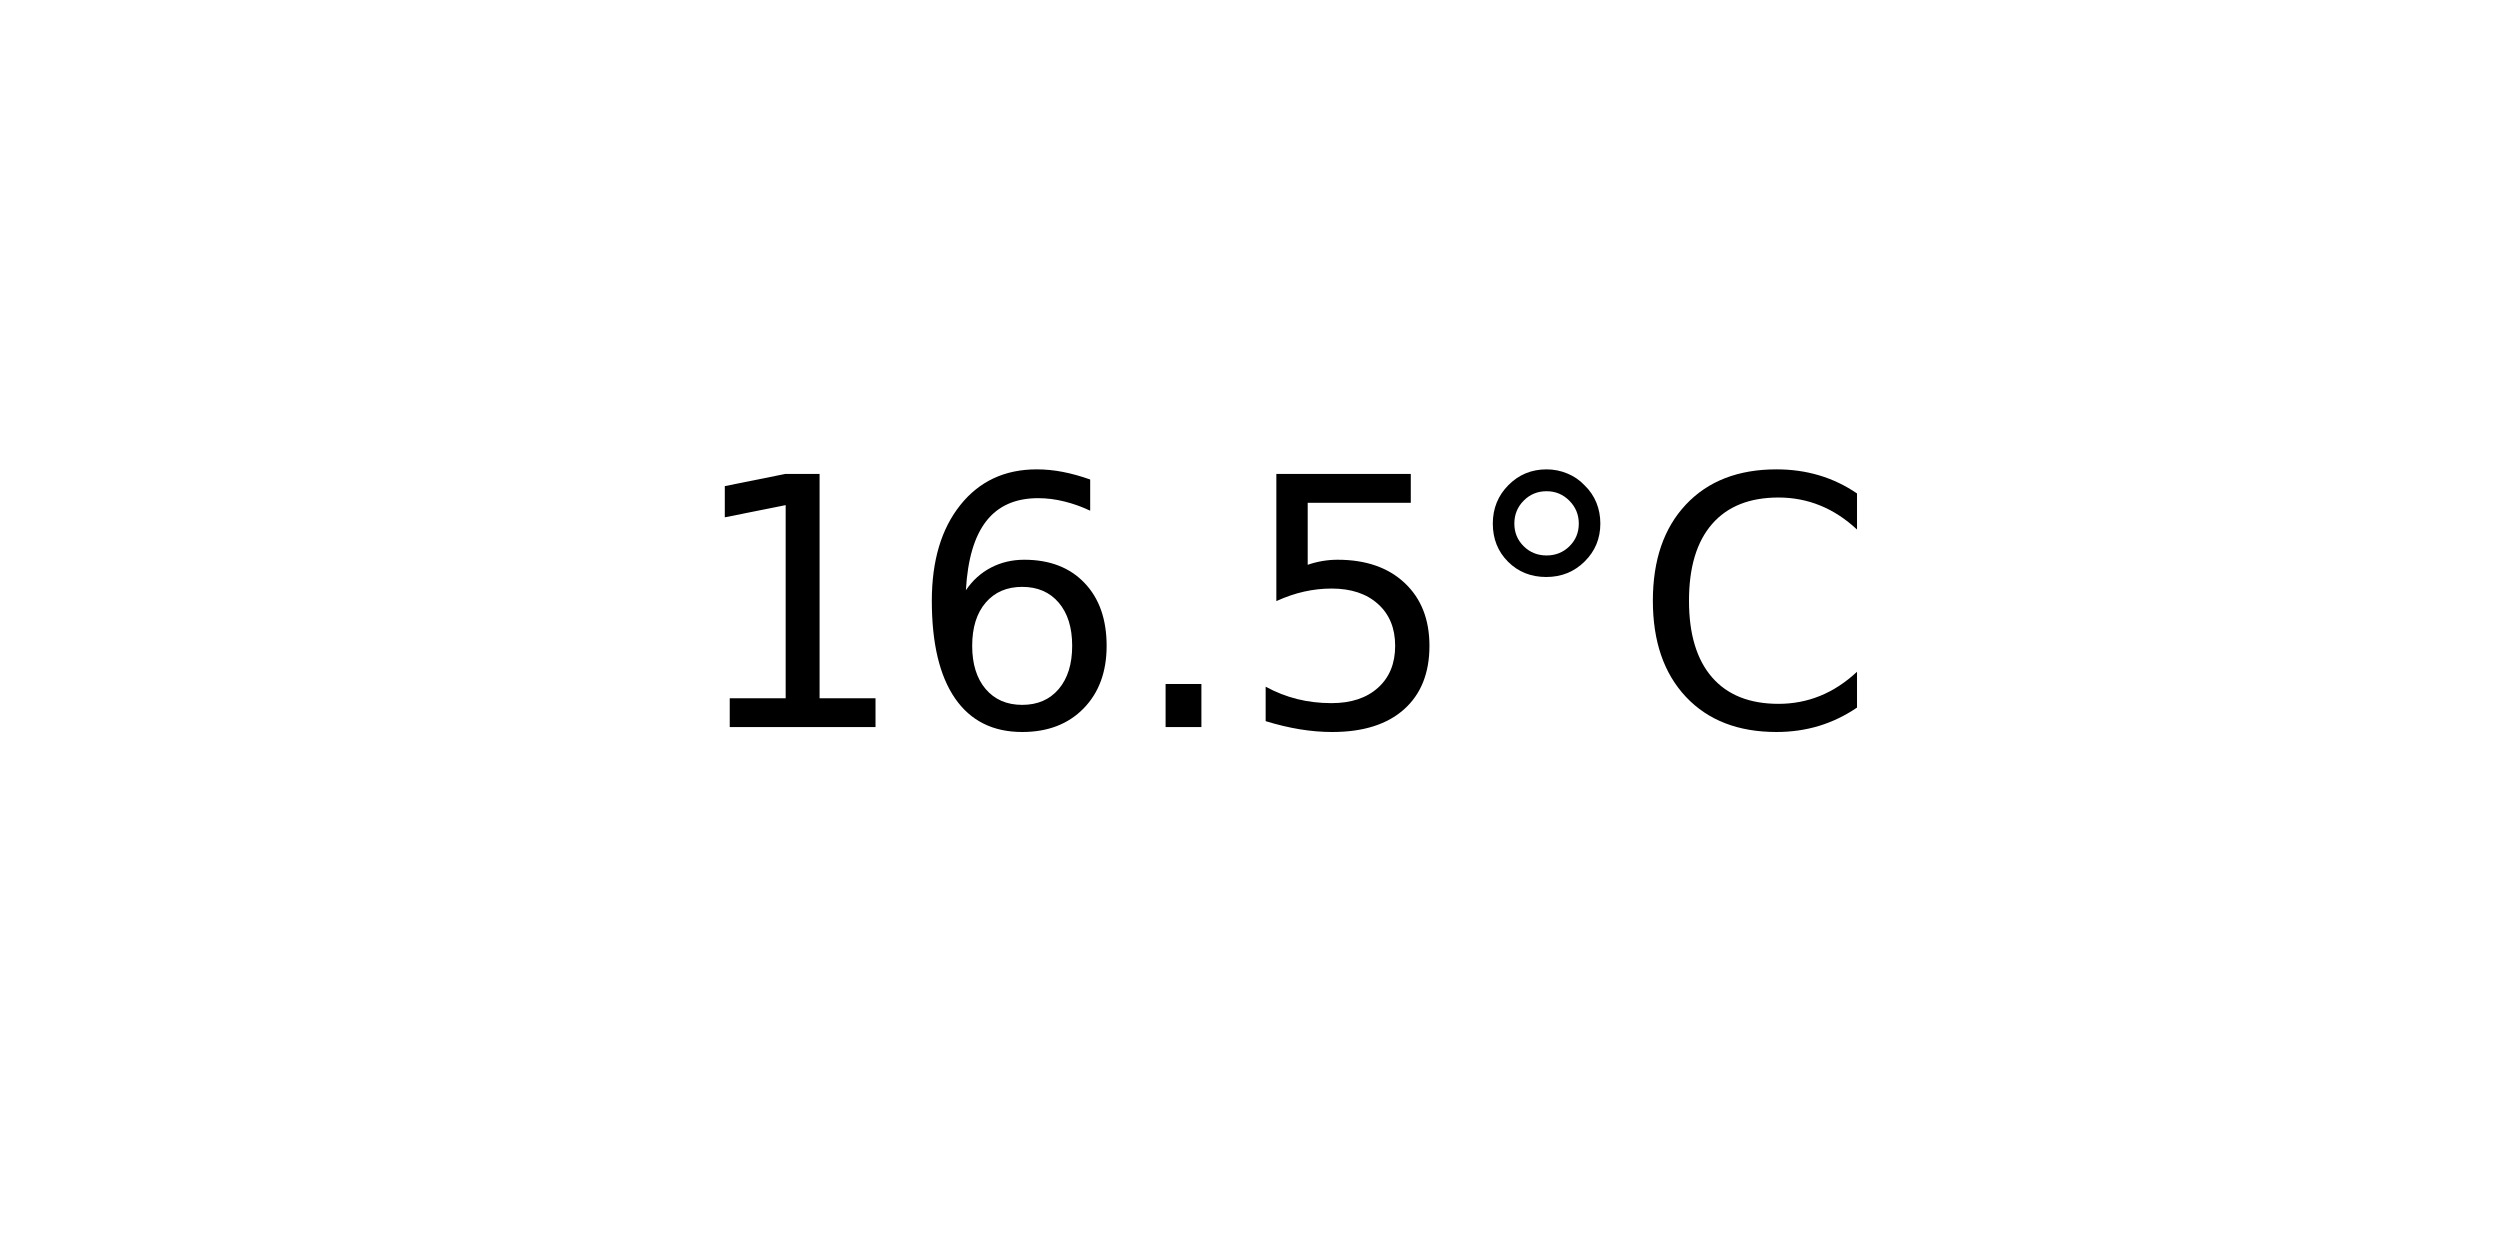
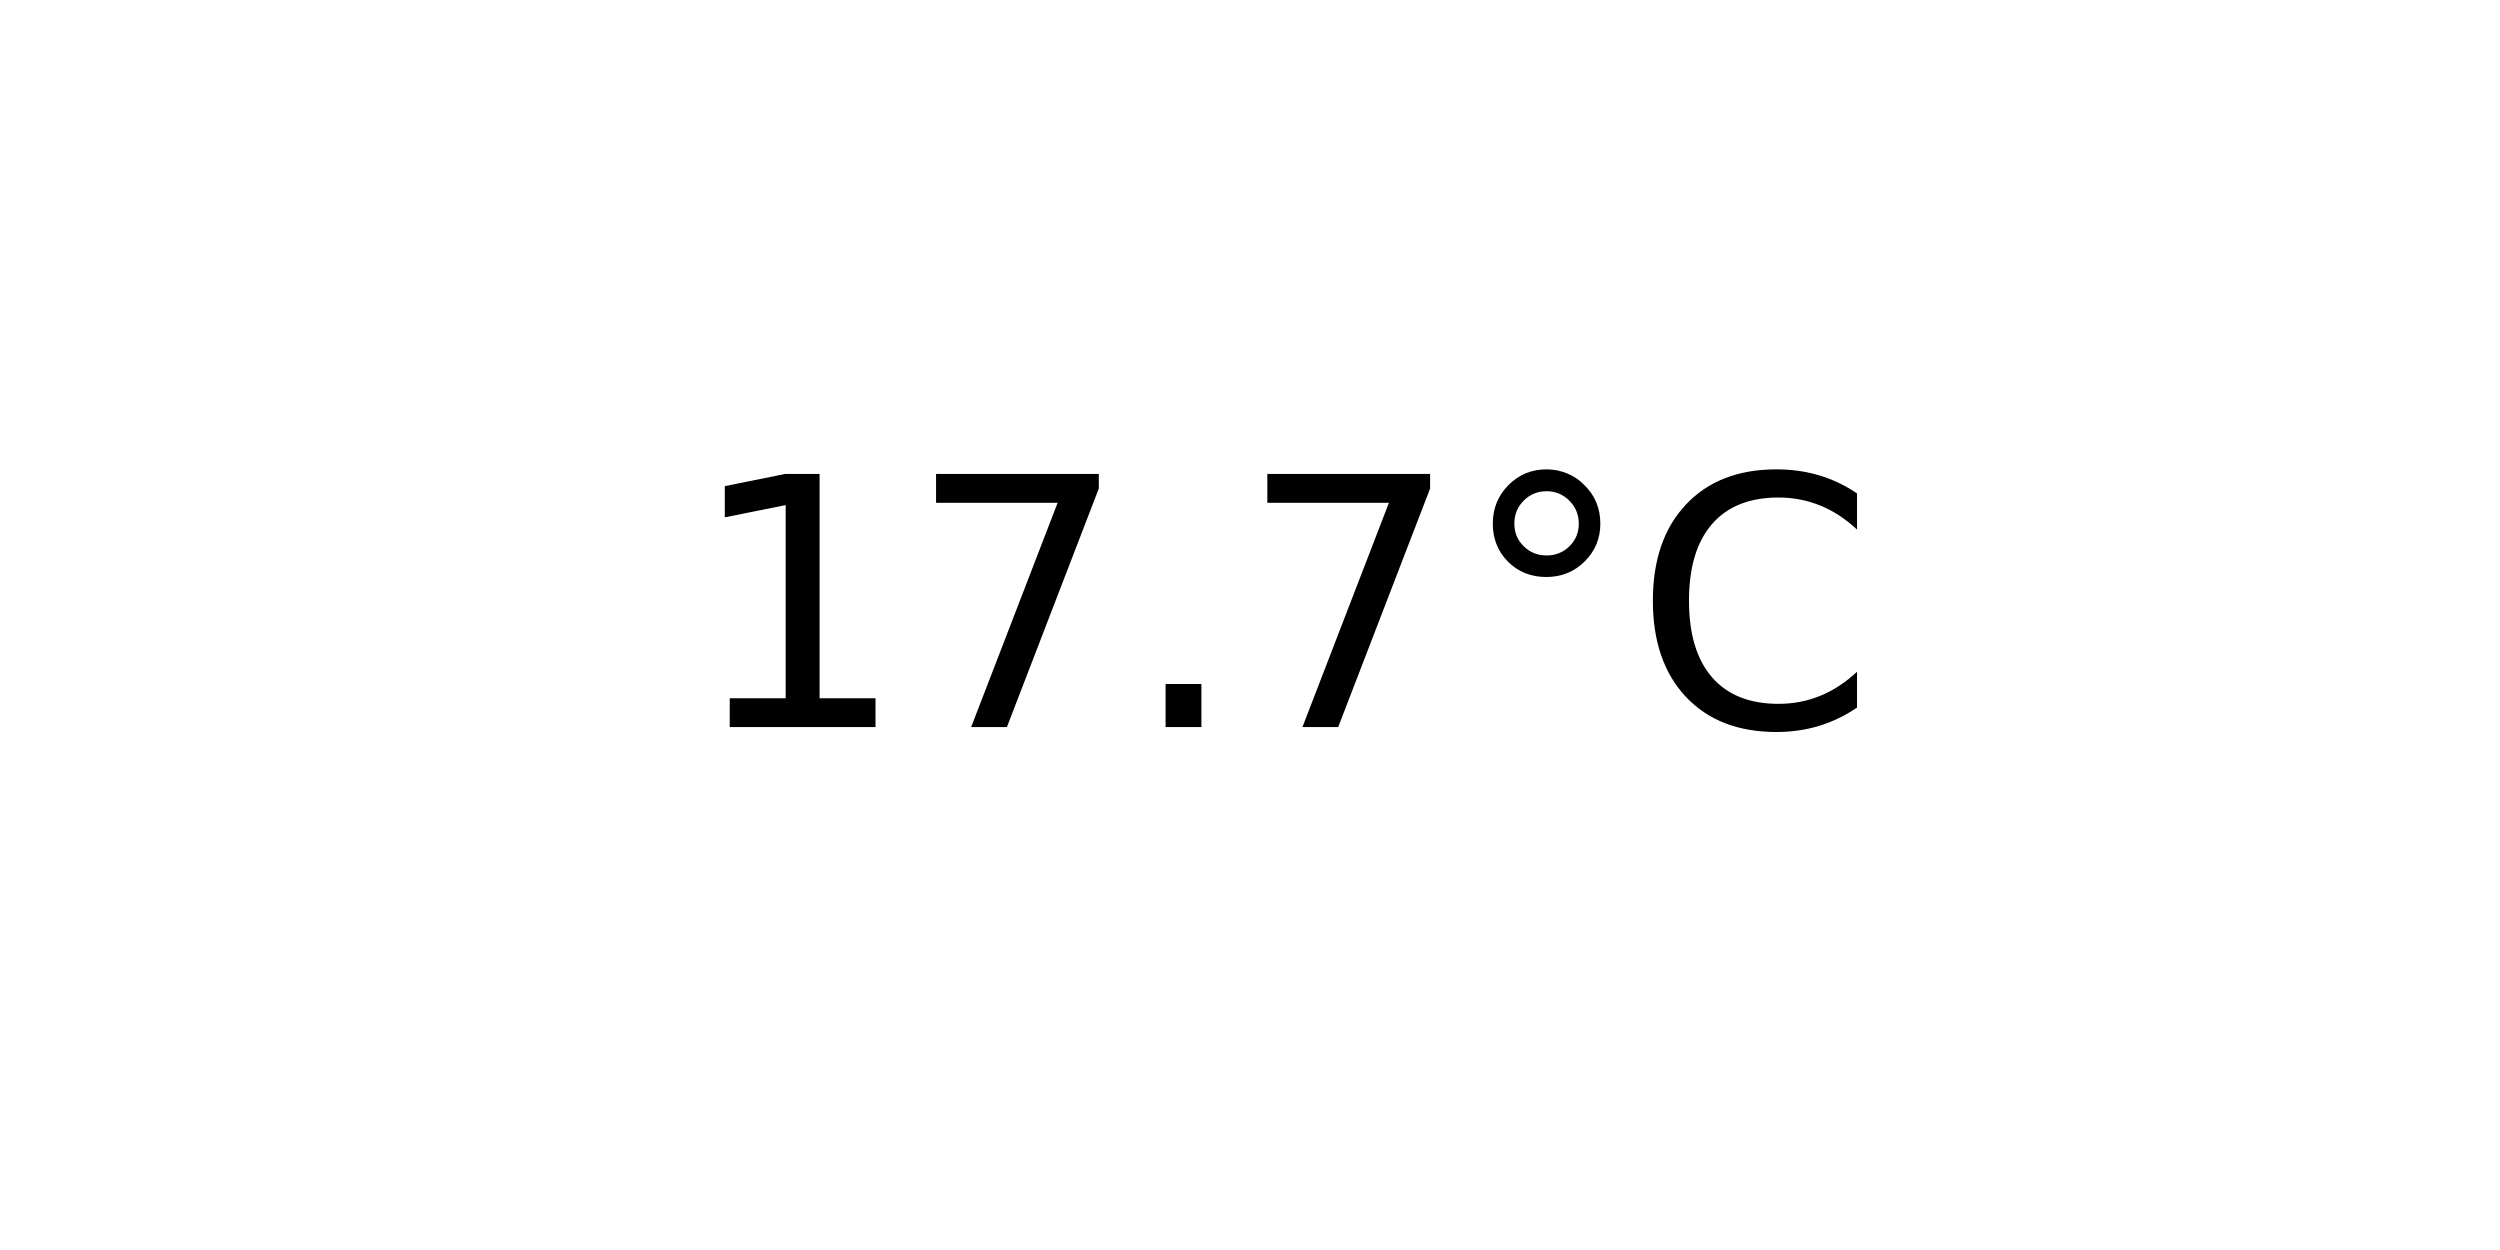
<svg xmlns="http://www.w3.org/2000/svg" xmlns:xlink="http://www.w3.org/1999/xlink" width="72pt" height="36pt" viewBox="0 0 72 36" version="1.1">
  <defs>
    <style type="text/css">*{stroke-linejoin: round; stroke-linecap: butt}</style>
  </defs>
  <g id="figure_1">
    <g id="axes_1">
      <g id="text_1">
        <g transform="translate(19.77578 20.93937) scale(0.1 -0.1)">
          <defs>
            <path id="DejaVuSans-31" d="M 794 531  L 1825 531  L 1825 4091  L 703 3866  L 703 4441  L 1819 4666  L 2450 4666  L 2450 531  L 3481 531  L 3481 0  L 794 0  L 794 531  z " transform="scale(0.015625)" />
-             <path id="DejaVuSans-36" d="M 2113 2584  Q 1688 2584 1439 2293  Q 1191 2003 1191 1497  Q 1191 994 1439 701  Q 1688 409 2113 409  Q 2538 409 2786 701  Q 3034 994 3034 1497  Q 3034 2003 2786 2293  Q 2538 2584 2113 2584  z M 3366 4563  L 3366 3988  Q 3128 4100 2886 4159  Q 2644 4219 2406 4219  Q 1781 4219 1451 3797  Q 1122 3375 1075 2522  Q 1259 2794 1537 2939  Q 1816 3084 2150 3084  Q 2853 3084 3261 2657  Q 3669 2231 3669 1497  Q 3669 778 3244 343  Q 2819 -91 2113 -91  Q 1303 -91 875 529  Q 447 1150 447 2328  Q 447 3434 972 4092  Q 1497 4750 2381 4750  Q 2619 4750 2861 4703  Q 3103 4656 3366 4563  z " transform="scale(0.015625)" />
+             <path id="DejaVuSans-37" d="M 525 4666  L 3525 4666  L 3525 4397  L 1831 0  L 1172 0  L 2766 4134  L 525 4134  L 525 4666  z " transform="scale(0.015625)" />
            <path id="DejaVuSans-2e" d="M 684 794  L 1344 794  L 1344 0  L 684 0  L 684 794  z " transform="scale(0.015625)" />
-             <path id="DejaVuSans-35" d="M 691 4666  L 3169 4666  L 3169 4134  L 1269 4134  L 1269 2991  Q 1406 3038 1543 3061  Q 1681 3084 1819 3084  Q 2600 3084 3056 2656  Q 3513 2228 3513 1497  Q 3513 744 3044 326  Q 2575 -91 1722 -91  Q 1428 -91 1123 -41  Q 819 9 494 109  L 494 744  Q 775 591 1075 516  Q 1375 441 1709 441  Q 2250 441 2565 725  Q 2881 1009 2881 1497  Q 2881 1984 2565 2268  Q 2250 2553 1709 2553  Q 1456 2553 1204 2497  Q 953 2441 691 2322  L 691 4666  z " transform="scale(0.015625)" />
            <path id="DejaVuSans-b0" d="M 1600 4347  Q 1350 4347 1178 4173  Q 1006 4000 1006 3750  Q 1006 3503 1178 3333  Q 1350 3163 1600 3163  Q 1850 3163 2022 3333  Q 2194 3503 2194 3750  Q 2194 3997 2020 4172  Q 1847 4347 1600 4347  z M 1600 4750  Q 1800 4750 1984 4673  Q 2169 4597 2303 4453  Q 2447 4313 2519 4134  Q 2591 3956 2591 3750  Q 2591 3338 2302 3052  Q 2013 2766 1594 2766  Q 1172 2766 890 3047  Q 609 3328 609 3750  Q 609 4169 896 4459  Q 1184 4750 1600 4750  z " transform="scale(0.015625)" />
            <path id="DejaVuSans-43" d="M 4122 4306  L 4122 3641  Q 3803 3938 3442 4084  Q 3081 4231 2675 4231  Q 1875 4231 1450 3742  Q 1025 3253 1025 2328  Q 1025 1406 1450 917  Q 1875 428 2675 428  Q 3081 428 3442 575  Q 3803 722 4122 1019  L 4122 359  Q 3791 134 3420 21  Q 3050 -91 2638 -91  Q 1578 -91 968 557  Q 359 1206 359 2328  Q 359 3453 968 4101  Q 1578 4750 2638 4750  Q 3056 4750 3426 4639  Q 3797 4528 4122 4306  z " transform="scale(0.015625)" />
          </defs>
          <use xlink:href="#DejaVuSans-31" />
-           <use xlink:href="#DejaVuSans-36" x="63.623" />
+           <use xlink:href="#DejaVuSans-37" x="63.623" />
          <use xlink:href="#DejaVuSans-2e" x="127.246" />
-           <use xlink:href="#DejaVuSans-35" x="159.033" />
+           <use xlink:href="#DejaVuSans-37" x="159.033" />
          <use xlink:href="#DejaVuSans-b0" x="222.656" />
          <use xlink:href="#DejaVuSans-43" x="272.656" />
        </g>
      </g>
    </g>
  </g>
</svg>
